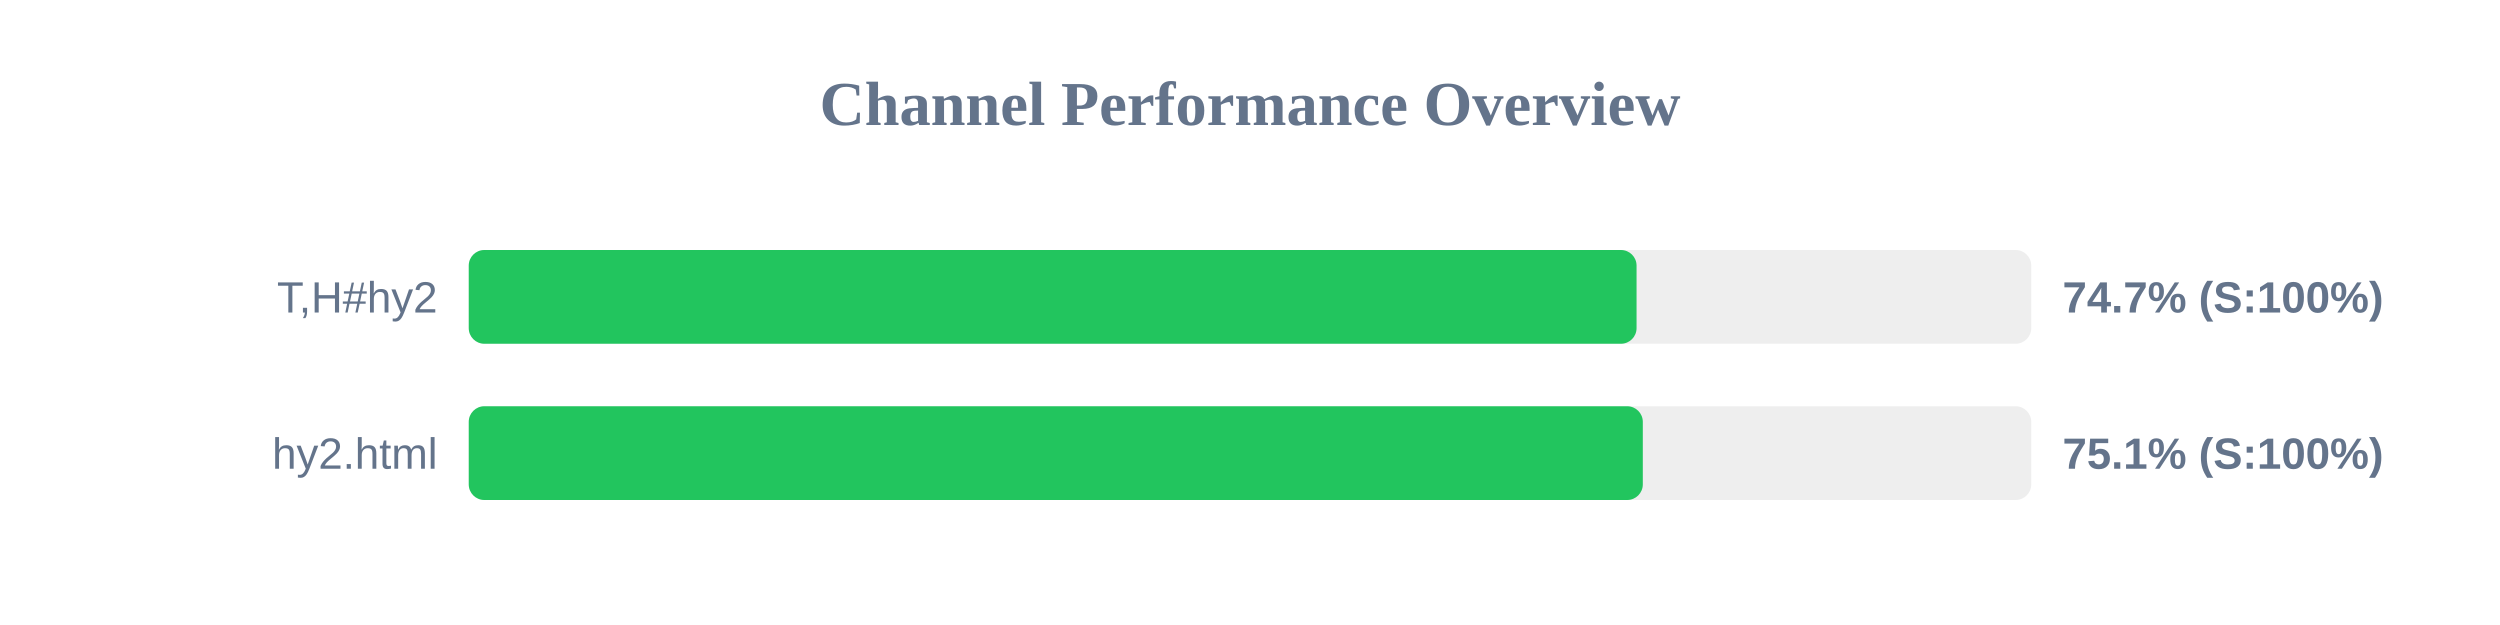
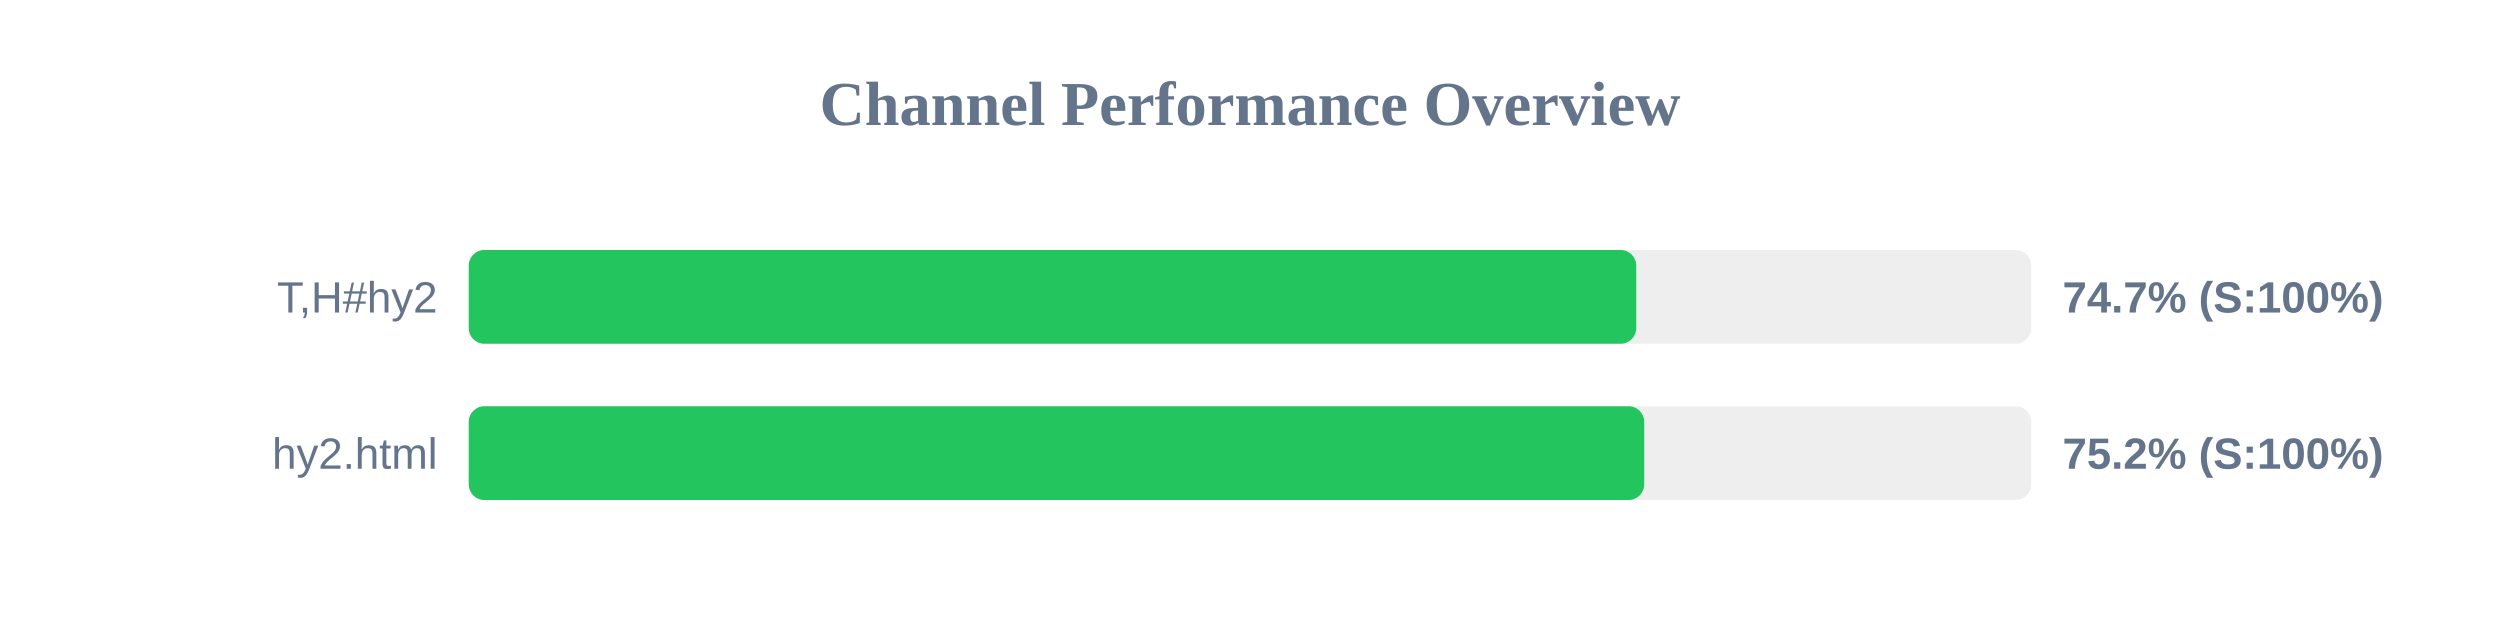
<svg xmlns="http://www.w3.org/2000/svg" width="800" height="200" version="1.1">
  <style>
        .row { font: 14px Arial; fill: #64748b; }
        .score { font: bold 14px Arial; fill: #64748b; }
    </style>
  <text x="400" y="40" text-anchor="middle" font-size="20px" font-weight="bold" fill="#64748b">Channel Performance Overview</text>
  <rect x="150" y="80" width="500" height="30" fill="#eee" rx="5" />
-   <rect x="150" y="80" width="373.7" height="30" fill="#22c55e" rx="5" />
+   <rect x="150" y="80" width="373.6" height="30" fill="#22c55e" rx="5" />
  <text x="140" y="100" text-anchor="end" class="row">T,H#hy2</text>
  <text x="660" y="100" text-anchor="start" class="score">74.7% (S:100%)</text>
  <rect x="150" y="130" width="500" height="30" fill="#eee" rx="5" />
-   <rect x="150" y="130" width="375.7" height="30" fill="#22c55e" rx="5" />
+   <rect x="150" y="130" width="376.15" height="30" fill="#22c55e" rx="5" />
  <text x="140" y="150" text-anchor="end" class="row">hy2.html</text>
-   <text x="660" y="150" text-anchor="start" class="score">75.1% (S:100%)</text>
+   <text x="660" y="150" text-anchor="start" class="score">75.2% (S:100%)</text>
</svg>
